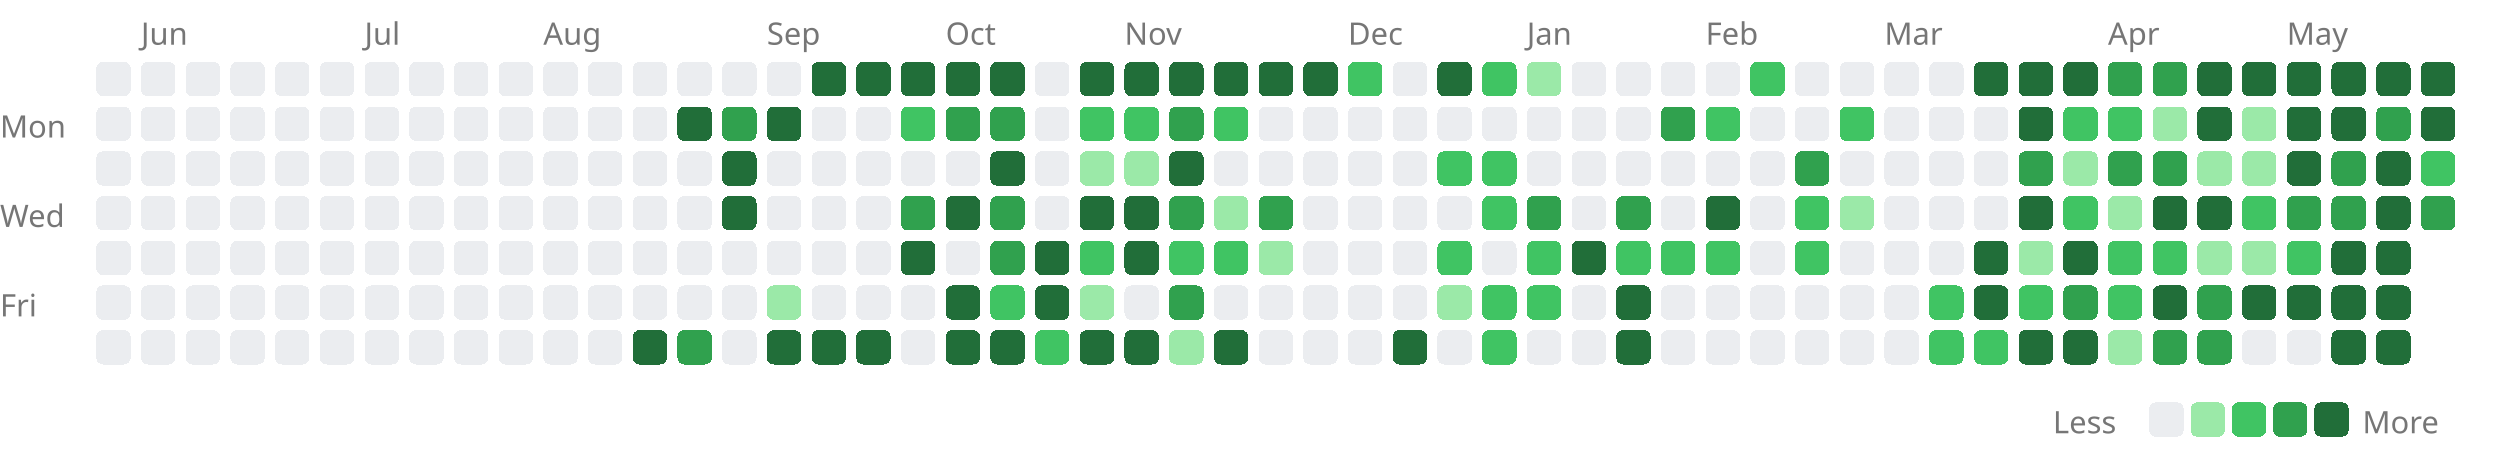
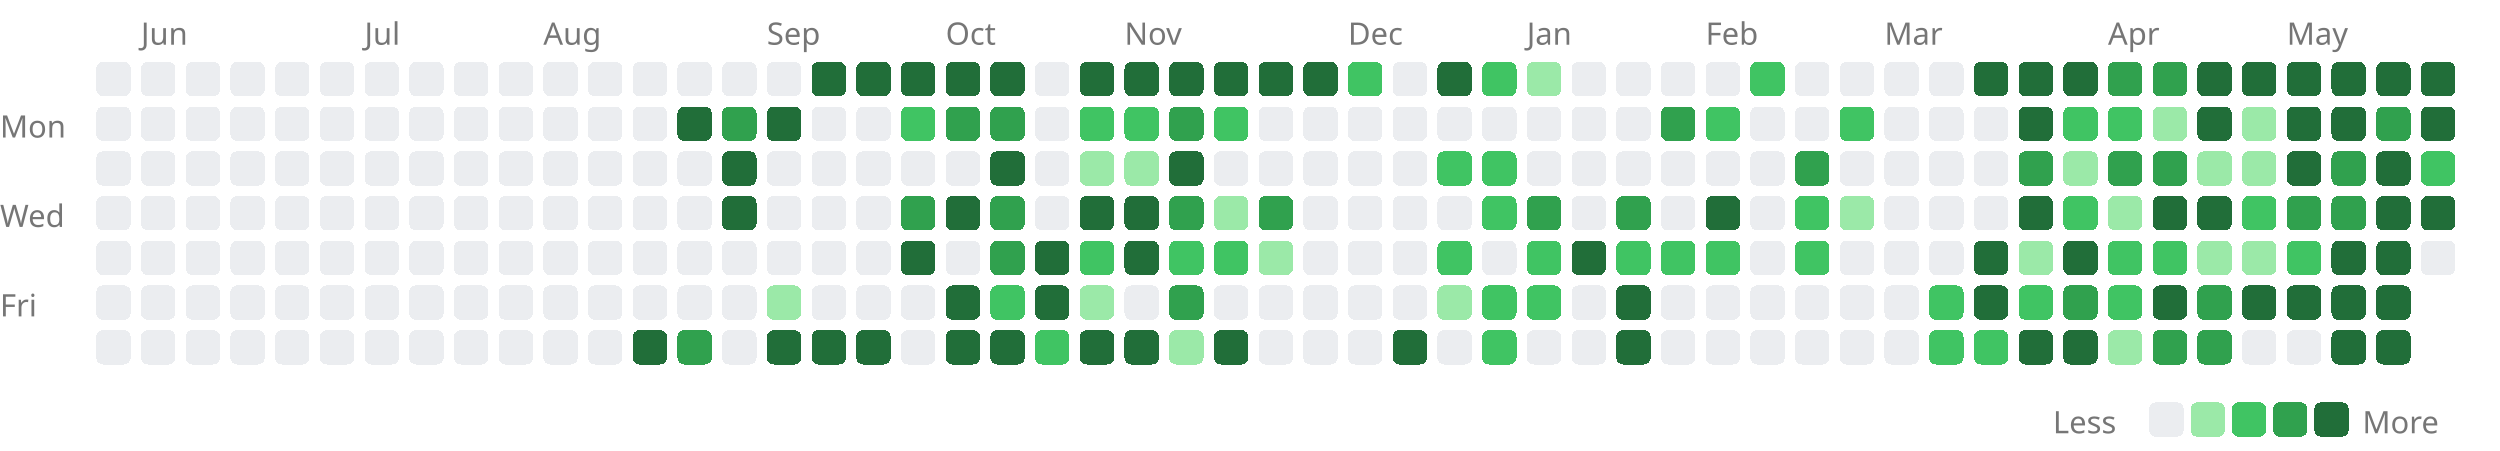
<svg xmlns="http://www.w3.org/2000/svg" width="727" height="131" viewBox="0 0 727 131">
  <style>.lv0{fill:#ebedf0}@media(prefers-color-scheme:dark){.lv0{fill:#161b22}}.lv1{fill:#9be9a8}@media(prefers-color-scheme:dark){.lv1{fill:#0e4429}}.lv2{fill:#40c463}@media(prefers-color-scheme:dark){.lv2{fill:#006d32}}.lv3{fill:#30a14e}@media(prefers-color-scheme:dark){.lv3{fill:#26a641}}.lv4{fill:#216e39}@media(prefers-color-scheme:dark){.lv4{fill:#39d353}}rect{shape-rendering:crispEdges}</style>
  <text x="41" y="13" font-size="9" font-family="sans-serif" fill="#767676">Jun</text>
  <text x="106" y="13" font-size="9" font-family="sans-serif" fill="#767676">Jul</text>
  <text x="158" y="13" font-size="9" font-family="sans-serif" fill="#767676">Aug</text>
  <text x="223" y="13" font-size="9" font-family="sans-serif" fill="#767676">Sep</text>
  <text x="275" y="13" font-size="9" font-family="sans-serif" fill="#767676">Oct</text>
  <text x="327" y="13" font-size="9" font-family="sans-serif" fill="#767676">Nov</text>
  <text x="392" y="13" font-size="9" font-family="sans-serif" fill="#767676">Dec</text>
  <text x="444" y="13" font-size="9" font-family="sans-serif" fill="#767676">Jan</text>
  <text x="496" y="13" font-size="9" font-family="sans-serif" fill="#767676">Feb</text>
  <text x="548" y="13" font-size="9" font-family="sans-serif" fill="#767676">Mar</text>
  <text x="613" y="13" font-size="9" font-family="sans-serif" fill="#767676">Apr</text>
  <text x="665" y="13" font-size="9" font-family="sans-serif" fill="#767676">May</text>
  <text x="0" y="40" font-size="9" font-family="sans-serif" fill="#767676">Mon</text>
  <text x="0" y="66" font-size="9" font-family="sans-serif" fill="#767676">Wed</text>
  <text x="0" y="92" font-size="9" font-family="sans-serif" fill="#767676">Fri</text>
  <rect x="28" y="18" width="10" height="10" rx="2" class="lv0" />
  <rect x="28" y="31" width="10" height="10" rx="2" class="lv0" />
  <rect x="28" y="44" width="10" height="10" rx="2" class="lv0" />
  <rect x="28" y="57" width="10" height="10" rx="2" class="lv0" />
  <rect x="28" y="70" width="10" height="10" rx="2" class="lv0" />
  <rect x="28" y="83" width="10" height="10" rx="2" class="lv0" />
  <rect x="28" y="96" width="10" height="10" rx="2" class="lv0" />
  <rect x="41" y="18" width="10" height="10" rx="2" class="lv0" />
  <rect x="41" y="31" width="10" height="10" rx="2" class="lv0" />
  <rect x="41" y="44" width="10" height="10" rx="2" class="lv0" />
  <rect x="41" y="57" width="10" height="10" rx="2" class="lv0" />
  <rect x="41" y="70" width="10" height="10" rx="2" class="lv0" />
  <rect x="41" y="83" width="10" height="10" rx="2" class="lv0" />
  <rect x="41" y="96" width="10" height="10" rx="2" class="lv0" />
  <rect x="54" y="18" width="10" height="10" rx="2" class="lv0" />
  <rect x="54" y="31" width="10" height="10" rx="2" class="lv0" />
  <rect x="54" y="44" width="10" height="10" rx="2" class="lv0" />
  <rect x="54" y="57" width="10" height="10" rx="2" class="lv0" />
  <rect x="54" y="70" width="10" height="10" rx="2" class="lv0" />
  <rect x="54" y="83" width="10" height="10" rx="2" class="lv0" />
  <rect x="54" y="96" width="10" height="10" rx="2" class="lv0" />
  <rect x="67" y="18" width="10" height="10" rx="2" class="lv0" />
  <rect x="67" y="31" width="10" height="10" rx="2" class="lv0" />
  <rect x="67" y="44" width="10" height="10" rx="2" class="lv0" />
  <rect x="67" y="57" width="10" height="10" rx="2" class="lv0" />
  <rect x="67" y="70" width="10" height="10" rx="2" class="lv0" />
  <rect x="67" y="83" width="10" height="10" rx="2" class="lv0" />
  <rect x="67" y="96" width="10" height="10" rx="2" class="lv0" />
  <rect x="80" y="18" width="10" height="10" rx="2" class="lv0" />
  <rect x="80" y="31" width="10" height="10" rx="2" class="lv0" />
  <rect x="80" y="44" width="10" height="10" rx="2" class="lv0" />
  <rect x="80" y="57" width="10" height="10" rx="2" class="lv0" />
  <rect x="80" y="70" width="10" height="10" rx="2" class="lv0" />
  <rect x="80" y="83" width="10" height="10" rx="2" class="lv0" />
  <rect x="80" y="96" width="10" height="10" rx="2" class="lv0" />
  <rect x="93" y="18" width="10" height="10" rx="2" class="lv0" />
  <rect x="93" y="31" width="10" height="10" rx="2" class="lv0" />
  <rect x="93" y="44" width="10" height="10" rx="2" class="lv0" />
  <rect x="93" y="57" width="10" height="10" rx="2" class="lv0" />
  <rect x="93" y="70" width="10" height="10" rx="2" class="lv0" />
  <rect x="93" y="83" width="10" height="10" rx="2" class="lv0" />
  <rect x="93" y="96" width="10" height="10" rx="2" class="lv0" />
  <rect x="106" y="18" width="10" height="10" rx="2" class="lv0" />
  <rect x="106" y="31" width="10" height="10" rx="2" class="lv0" />
  <rect x="106" y="44" width="10" height="10" rx="2" class="lv0" />
  <rect x="106" y="57" width="10" height="10" rx="2" class="lv0" />
  <rect x="106" y="70" width="10" height="10" rx="2" class="lv0" />
  <rect x="106" y="83" width="10" height="10" rx="2" class="lv0" />
  <rect x="106" y="96" width="10" height="10" rx="2" class="lv0" />
  <rect x="119" y="18" width="10" height="10" rx="2" class="lv0" />
  <rect x="119" y="31" width="10" height="10" rx="2" class="lv0" />
  <rect x="119" y="44" width="10" height="10" rx="2" class="lv0" />
  <rect x="119" y="57" width="10" height="10" rx="2" class="lv0" />
  <rect x="119" y="70" width="10" height="10" rx="2" class="lv0" />
  <rect x="119" y="83" width="10" height="10" rx="2" class="lv0" />
  <rect x="119" y="96" width="10" height="10" rx="2" class="lv0" />
  <rect x="132" y="18" width="10" height="10" rx="2" class="lv0" />
  <rect x="132" y="31" width="10" height="10" rx="2" class="lv0" />
  <rect x="132" y="44" width="10" height="10" rx="2" class="lv0" />
  <rect x="132" y="57" width="10" height="10" rx="2" class="lv0" />
  <rect x="132" y="70" width="10" height="10" rx="2" class="lv0" />
  <rect x="132" y="83" width="10" height="10" rx="2" class="lv0" />
  <rect x="132" y="96" width="10" height="10" rx="2" class="lv0" />
  <rect x="145" y="18" width="10" height="10" rx="2" class="lv0" />
  <rect x="145" y="31" width="10" height="10" rx="2" class="lv0" />
  <rect x="145" y="44" width="10" height="10" rx="2" class="lv0" />
  <rect x="145" y="57" width="10" height="10" rx="2" class="lv0" />
  <rect x="145" y="70" width="10" height="10" rx="2" class="lv0" />
  <rect x="145" y="83" width="10" height="10" rx="2" class="lv0" />
  <rect x="145" y="96" width="10" height="10" rx="2" class="lv0" />
  <rect x="158" y="18" width="10" height="10" rx="2" class="lv0" />
  <rect x="158" y="31" width="10" height="10" rx="2" class="lv0" />
  <rect x="158" y="44" width="10" height="10" rx="2" class="lv0" />
  <rect x="158" y="57" width="10" height="10" rx="2" class="lv0" />
  <rect x="158" y="70" width="10" height="10" rx="2" class="lv0" />
  <rect x="158" y="83" width="10" height="10" rx="2" class="lv0" />
  <rect x="158" y="96" width="10" height="10" rx="2" class="lv0" />
  <rect x="171" y="18" width="10" height="10" rx="2" class="lv0" />
  <rect x="171" y="31" width="10" height="10" rx="2" class="lv0" />
  <rect x="171" y="44" width="10" height="10" rx="2" class="lv0" />
  <rect x="171" y="57" width="10" height="10" rx="2" class="lv0" />
  <rect x="171" y="70" width="10" height="10" rx="2" class="lv0" />
  <rect x="171" y="83" width="10" height="10" rx="2" class="lv0" />
  <rect x="171" y="96" width="10" height="10" rx="2" class="lv0" />
  <rect x="184" y="18" width="10" height="10" rx="2" class="lv0" />
  <rect x="184" y="31" width="10" height="10" rx="2" class="lv0" />
  <rect x="184" y="44" width="10" height="10" rx="2" class="lv0" />
  <rect x="184" y="57" width="10" height="10" rx="2" class="lv0" />
  <rect x="184" y="70" width="10" height="10" rx="2" class="lv0" />
  <rect x="184" y="83" width="10" height="10" rx="2" class="lv0" />
  <rect x="184" y="96" width="10" height="10" rx="2" class="lv4" />
  <rect x="197" y="18" width="10" height="10" rx="2" class="lv0" />
  <rect x="197" y="31" width="10" height="10" rx="2" class="lv4" />
  <rect x="197" y="44" width="10" height="10" rx="2" class="lv0" />
  <rect x="197" y="57" width="10" height="10" rx="2" class="lv0" />
  <rect x="197" y="70" width="10" height="10" rx="2" class="lv0" />
  <rect x="197" y="83" width="10" height="10" rx="2" class="lv0" />
  <rect x="197" y="96" width="10" height="10" rx="2" class="lv3" />
  <rect x="210" y="18" width="10" height="10" rx="2" class="lv0" />
  <rect x="210" y="31" width="10" height="10" rx="2" class="lv3" />
  <rect x="210" y="44" width="10" height="10" rx="2" class="lv4" />
  <rect x="210" y="57" width="10" height="10" rx="2" class="lv4" />
  <rect x="210" y="70" width="10" height="10" rx="2" class="lv0" />
  <rect x="210" y="83" width="10" height="10" rx="2" class="lv0" />
  <rect x="210" y="96" width="10" height="10" rx="2" class="lv0" />
  <rect x="223" y="18" width="10" height="10" rx="2" class="lv0" />
  <rect x="223" y="31" width="10" height="10" rx="2" class="lv4" />
  <rect x="223" y="44" width="10" height="10" rx="2" class="lv0" />
  <rect x="223" y="57" width="10" height="10" rx="2" class="lv0" />
  <rect x="223" y="70" width="10" height="10" rx="2" class="lv0" />
  <rect x="223" y="83" width="10" height="10" rx="2" class="lv1" />
  <rect x="223" y="96" width="10" height="10" rx="2" class="lv4" />
  <rect x="236" y="18" width="10" height="10" rx="2" class="lv4" />
  <rect x="236" y="31" width="10" height="10" rx="2" class="lv0" />
  <rect x="236" y="44" width="10" height="10" rx="2" class="lv0" />
  <rect x="236" y="57" width="10" height="10" rx="2" class="lv0" />
  <rect x="236" y="70" width="10" height="10" rx="2" class="lv0" />
  <rect x="236" y="83" width="10" height="10" rx="2" class="lv0" />
  <rect x="236" y="96" width="10" height="10" rx="2" class="lv4" />
  <rect x="249" y="18" width="10" height="10" rx="2" class="lv4" />
  <rect x="249" y="31" width="10" height="10" rx="2" class="lv0" />
  <rect x="249" y="44" width="10" height="10" rx="2" class="lv0" />
  <rect x="249" y="57" width="10" height="10" rx="2" class="lv0" />
  <rect x="249" y="70" width="10" height="10" rx="2" class="lv0" />
  <rect x="249" y="83" width="10" height="10" rx="2" class="lv0" />
  <rect x="249" y="96" width="10" height="10" rx="2" class="lv4" />
  <rect x="262" y="18" width="10" height="10" rx="2" class="lv4" />
  <rect x="262" y="31" width="10" height="10" rx="2" class="lv2" />
  <rect x="262" y="44" width="10" height="10" rx="2" class="lv0" />
  <rect x="262" y="57" width="10" height="10" rx="2" class="lv3" />
  <rect x="262" y="70" width="10" height="10" rx="2" class="lv4" />
  <rect x="262" y="83" width="10" height="10" rx="2" class="lv0" />
  <rect x="262" y="96" width="10" height="10" rx="2" class="lv0" />
  <rect x="275" y="18" width="10" height="10" rx="2" class="lv4" />
  <rect x="275" y="31" width="10" height="10" rx="2" class="lv3" />
  <rect x="275" y="44" width="10" height="10" rx="2" class="lv0" />
  <rect x="275" y="57" width="10" height="10" rx="2" class="lv4" />
  <rect x="275" y="70" width="10" height="10" rx="2" class="lv0" />
  <rect x="275" y="83" width="10" height="10" rx="2" class="lv4" />
  <rect x="275" y="96" width="10" height="10" rx="2" class="lv4" />
  <rect x="288" y="18" width="10" height="10" rx="2" class="lv4" />
  <rect x="288" y="31" width="10" height="10" rx="2" class="lv3" />
  <rect x="288" y="44" width="10" height="10" rx="2" class="lv4" />
  <rect x="288" y="57" width="10" height="10" rx="2" class="lv3" />
  <rect x="288" y="70" width="10" height="10" rx="2" class="lv3" />
  <rect x="288" y="83" width="10" height="10" rx="2" class="lv2" />
  <rect x="288" y="96" width="10" height="10" rx="2" class="lv4" />
  <rect x="301" y="18" width="10" height="10" rx="2" class="lv0" />
  <rect x="301" y="31" width="10" height="10" rx="2" class="lv0" />
  <rect x="301" y="44" width="10" height="10" rx="2" class="lv0" />
  <rect x="301" y="57" width="10" height="10" rx="2" class="lv0" />
  <rect x="301" y="70" width="10" height="10" rx="2" class="lv4" />
  <rect x="301" y="83" width="10" height="10" rx="2" class="lv4" />
  <rect x="301" y="96" width="10" height="10" rx="2" class="lv2" />
  <rect x="314" y="18" width="10" height="10" rx="2" class="lv4" />
  <rect x="314" y="31" width="10" height="10" rx="2" class="lv2" />
  <rect x="314" y="44" width="10" height="10" rx="2" class="lv1" />
  <rect x="314" y="57" width="10" height="10" rx="2" class="lv4" />
  <rect x="314" y="70" width="10" height="10" rx="2" class="lv2" />
  <rect x="314" y="83" width="10" height="10" rx="2" class="lv1" />
  <rect x="314" y="96" width="10" height="10" rx="2" class="lv4" />
  <rect x="327" y="18" width="10" height="10" rx="2" class="lv4" />
  <rect x="327" y="31" width="10" height="10" rx="2" class="lv2" />
  <rect x="327" y="44" width="10" height="10" rx="2" class="lv1" />
  <rect x="327" y="57" width="10" height="10" rx="2" class="lv4" />
  <rect x="327" y="70" width="10" height="10" rx="2" class="lv4" />
  <rect x="327" y="83" width="10" height="10" rx="2" class="lv0" />
  <rect x="327" y="96" width="10" height="10" rx="2" class="lv4" />
  <rect x="340" y="18" width="10" height="10" rx="2" class="lv4" />
  <rect x="340" y="31" width="10" height="10" rx="2" class="lv3" />
  <rect x="340" y="44" width="10" height="10" rx="2" class="lv4" />
  <rect x="340" y="57" width="10" height="10" rx="2" class="lv3" />
  <rect x="340" y="70" width="10" height="10" rx="2" class="lv2" />
  <rect x="340" y="83" width="10" height="10" rx="2" class="lv3" />
  <rect x="340" y="96" width="10" height="10" rx="2" class="lv1" />
  <rect x="353" y="18" width="10" height="10" rx="2" class="lv4" />
  <rect x="353" y="31" width="10" height="10" rx="2" class="lv2" />
  <rect x="353" y="44" width="10" height="10" rx="2" class="lv0" />
  <rect x="353" y="57" width="10" height="10" rx="2" class="lv1" />
  <rect x="353" y="70" width="10" height="10" rx="2" class="lv2" />
  <rect x="353" y="83" width="10" height="10" rx="2" class="lv0" />
  <rect x="353" y="96" width="10" height="10" rx="2" class="lv4" />
  <rect x="366" y="18" width="10" height="10" rx="2" class="lv4" />
  <rect x="366" y="31" width="10" height="10" rx="2" class="lv0" />
  <rect x="366" y="44" width="10" height="10" rx="2" class="lv0" />
  <rect x="366" y="57" width="10" height="10" rx="2" class="lv3" />
  <rect x="366" y="70" width="10" height="10" rx="2" class="lv1" />
  <rect x="366" y="83" width="10" height="10" rx="2" class="lv0" />
  <rect x="366" y="96" width="10" height="10" rx="2" class="lv0" />
  <rect x="379" y="18" width="10" height="10" rx="2" class="lv4" />
  <rect x="379" y="31" width="10" height="10" rx="2" class="lv0" />
  <rect x="379" y="44" width="10" height="10" rx="2" class="lv0" />
  <rect x="379" y="57" width="10" height="10" rx="2" class="lv0" />
  <rect x="379" y="70" width="10" height="10" rx="2" class="lv0" />
  <rect x="379" y="83" width="10" height="10" rx="2" class="lv0" />
  <rect x="379" y="96" width="10" height="10" rx="2" class="lv0" />
  <rect x="392" y="18" width="10" height="10" rx="2" class="lv2" />
  <rect x="392" y="31" width="10" height="10" rx="2" class="lv0" />
  <rect x="392" y="44" width="10" height="10" rx="2" class="lv0" />
  <rect x="392" y="57" width="10" height="10" rx="2" class="lv0" />
  <rect x="392" y="70" width="10" height="10" rx="2" class="lv0" />
  <rect x="392" y="83" width="10" height="10" rx="2" class="lv0" />
  <rect x="392" y="96" width="10" height="10" rx="2" class="lv0" />
  <rect x="405" y="18" width="10" height="10" rx="2" class="lv0" />
  <rect x="405" y="31" width="10" height="10" rx="2" class="lv0" />
  <rect x="405" y="44" width="10" height="10" rx="2" class="lv0" />
  <rect x="405" y="57" width="10" height="10" rx="2" class="lv0" />
  <rect x="405" y="70" width="10" height="10" rx="2" class="lv0" />
  <rect x="405" y="83" width="10" height="10" rx="2" class="lv0" />
  <rect x="405" y="96" width="10" height="10" rx="2" class="lv4" />
  <rect x="418" y="18" width="10" height="10" rx="2" class="lv4" />
  <rect x="418" y="31" width="10" height="10" rx="2" class="lv0" />
  <rect x="418" y="44" width="10" height="10" rx="2" class="lv2" />
  <rect x="418" y="57" width="10" height="10" rx="2" class="lv0" />
  <rect x="418" y="70" width="10" height="10" rx="2" class="lv2" />
  <rect x="418" y="83" width="10" height="10" rx="2" class="lv1" />
  <rect x="418" y="96" width="10" height="10" rx="2" class="lv0" />
  <rect x="431" y="18" width="10" height="10" rx="2" class="lv2" />
  <rect x="431" y="31" width="10" height="10" rx="2" class="lv0" />
  <rect x="431" y="44" width="10" height="10" rx="2" class="lv2" />
  <rect x="431" y="57" width="10" height="10" rx="2" class="lv2" />
  <rect x="431" y="70" width="10" height="10" rx="2" class="lv0" />
  <rect x="431" y="83" width="10" height="10" rx="2" class="lv2" />
  <rect x="431" y="96" width="10" height="10" rx="2" class="lv2" />
  <rect x="444" y="18" width="10" height="10" rx="2" class="lv1" />
  <rect x="444" y="31" width="10" height="10" rx="2" class="lv0" />
  <rect x="444" y="44" width="10" height="10" rx="2" class="lv0" />
  <rect x="444" y="57" width="10" height="10" rx="2" class="lv3" />
  <rect x="444" y="70" width="10" height="10" rx="2" class="lv2" />
  <rect x="444" y="83" width="10" height="10" rx="2" class="lv2" />
  <rect x="444" y="96" width="10" height="10" rx="2" class="lv0" />
  <rect x="457" y="18" width="10" height="10" rx="2" class="lv0" />
  <rect x="457" y="31" width="10" height="10" rx="2" class="lv0" />
  <rect x="457" y="44" width="10" height="10" rx="2" class="lv0" />
  <rect x="457" y="57" width="10" height="10" rx="2" class="lv0" />
  <rect x="457" y="70" width="10" height="10" rx="2" class="lv4" />
  <rect x="457" y="83" width="10" height="10" rx="2" class="lv0" />
  <rect x="457" y="96" width="10" height="10" rx="2" class="lv0" />
  <rect x="470" y="18" width="10" height="10" rx="2" class="lv0" />
  <rect x="470" y="31" width="10" height="10" rx="2" class="lv0" />
  <rect x="470" y="44" width="10" height="10" rx="2" class="lv0" />
  <rect x="470" y="57" width="10" height="10" rx="2" class="lv3" />
  <rect x="470" y="70" width="10" height="10" rx="2" class="lv2" />
  <rect x="470" y="83" width="10" height="10" rx="2" class="lv4" />
  <rect x="470" y="96" width="10" height="10" rx="2" class="lv4" />
  <rect x="483" y="18" width="10" height="10" rx="2" class="lv0" />
  <rect x="483" y="31" width="10" height="10" rx="2" class="lv3" />
  <rect x="483" y="44" width="10" height="10" rx="2" class="lv0" />
  <rect x="483" y="57" width="10" height="10" rx="2" class="lv0" />
  <rect x="483" y="70" width="10" height="10" rx="2" class="lv2" />
  <rect x="483" y="83" width="10" height="10" rx="2" class="lv0" />
  <rect x="483" y="96" width="10" height="10" rx="2" class="lv0" />
  <rect x="496" y="18" width="10" height="10" rx="2" class="lv0" />
  <rect x="496" y="31" width="10" height="10" rx="2" class="lv2" />
  <rect x="496" y="44" width="10" height="10" rx="2" class="lv0" />
  <rect x="496" y="57" width="10" height="10" rx="2" class="lv4" />
  <rect x="496" y="70" width="10" height="10" rx="2" class="lv2" />
  <rect x="496" y="83" width="10" height="10" rx="2" class="lv0" />
  <rect x="496" y="96" width="10" height="10" rx="2" class="lv0" />
  <rect x="509" y="18" width="10" height="10" rx="2" class="lv2" />
  <rect x="509" y="31" width="10" height="10" rx="2" class="lv0" />
  <rect x="509" y="44" width="10" height="10" rx="2" class="lv0" />
  <rect x="509" y="57" width="10" height="10" rx="2" class="lv0" />
  <rect x="509" y="70" width="10" height="10" rx="2" class="lv0" />
  <rect x="509" y="83" width="10" height="10" rx="2" class="lv0" />
  <rect x="509" y="96" width="10" height="10" rx="2" class="lv0" />
  <rect x="522" y="18" width="10" height="10" rx="2" class="lv0" />
  <rect x="522" y="31" width="10" height="10" rx="2" class="lv0" />
  <rect x="522" y="44" width="10" height="10" rx="2" class="lv3" />
  <rect x="522" y="57" width="10" height="10" rx="2" class="lv2" />
  <rect x="522" y="70" width="10" height="10" rx="2" class="lv2" />
  <rect x="522" y="83" width="10" height="10" rx="2" class="lv0" />
  <rect x="522" y="96" width="10" height="10" rx="2" class="lv0" />
  <rect x="535" y="18" width="10" height="10" rx="2" class="lv0" />
  <rect x="535" y="31" width="10" height="10" rx="2" class="lv2" />
  <rect x="535" y="44" width="10" height="10" rx="2" class="lv0" />
  <rect x="535" y="57" width="10" height="10" rx="2" class="lv1" />
  <rect x="535" y="70" width="10" height="10" rx="2" class="lv0" />
  <rect x="535" y="83" width="10" height="10" rx="2" class="lv0" />
  <rect x="535" y="96" width="10" height="10" rx="2" class="lv0" />
  <rect x="548" y="18" width="10" height="10" rx="2" class="lv0" />
  <rect x="548" y="31" width="10" height="10" rx="2" class="lv0" />
  <rect x="548" y="44" width="10" height="10" rx="2" class="lv0" />
  <rect x="548" y="57" width="10" height="10" rx="2" class="lv0" />
  <rect x="548" y="70" width="10" height="10" rx="2" class="lv0" />
  <rect x="548" y="83" width="10" height="10" rx="2" class="lv0" />
  <rect x="548" y="96" width="10" height="10" rx="2" class="lv0" />
  <rect x="561" y="18" width="10" height="10" rx="2" class="lv0" />
  <rect x="561" y="31" width="10" height="10" rx="2" class="lv0" />
  <rect x="561" y="44" width="10" height="10" rx="2" class="lv0" />
  <rect x="561" y="57" width="10" height="10" rx="2" class="lv0" />
  <rect x="561" y="70" width="10" height="10" rx="2" class="lv0" />
  <rect x="561" y="83" width="10" height="10" rx="2" class="lv2" />
  <rect x="561" y="96" width="10" height="10" rx="2" class="lv2" />
  <rect x="574" y="18" width="10" height="10" rx="2" class="lv4" />
  <rect x="574" y="31" width="10" height="10" rx="2" class="lv0" />
  <rect x="574" y="44" width="10" height="10" rx="2" class="lv0" />
  <rect x="574" y="57" width="10" height="10" rx="2" class="lv0" />
  <rect x="574" y="70" width="10" height="10" rx="2" class="lv4" />
  <rect x="574" y="83" width="10" height="10" rx="2" class="lv4" />
  <rect x="574" y="96" width="10" height="10" rx="2" class="lv2" />
  <rect x="587" y="18" width="10" height="10" rx="2" class="lv4" />
  <rect x="587" y="31" width="10" height="10" rx="2" class="lv4" />
  <rect x="587" y="44" width="10" height="10" rx="2" class="lv3" />
  <rect x="587" y="57" width="10" height="10" rx="2" class="lv4" />
  <rect x="587" y="70" width="10" height="10" rx="2" class="lv1" />
  <rect x="587" y="83" width="10" height="10" rx="2" class="lv2" />
  <rect x="587" y="96" width="10" height="10" rx="2" class="lv4" />
  <rect x="600" y="18" width="10" height="10" rx="2" class="lv4" />
  <rect x="600" y="31" width="10" height="10" rx="2" class="lv2" />
  <rect x="600" y="44" width="10" height="10" rx="2" class="lv1" />
  <rect x="600" y="57" width="10" height="10" rx="2" class="lv2" />
  <rect x="600" y="70" width="10" height="10" rx="2" class="lv4" />
  <rect x="600" y="83" width="10" height="10" rx="2" class="lv3" />
  <rect x="600" y="96" width="10" height="10" rx="2" class="lv4" />
  <rect x="613" y="18" width="10" height="10" rx="2" class="lv3" />
  <rect x="613" y="31" width="10" height="10" rx="2" class="lv2" />
  <rect x="613" y="44" width="10" height="10" rx="2" class="lv3" />
  <rect x="613" y="57" width="10" height="10" rx="2" class="lv1" />
  <rect x="613" y="70" width="10" height="10" rx="2" class="lv2" />
  <rect x="613" y="83" width="10" height="10" rx="2" class="lv2" />
  <rect x="613" y="96" width="10" height="10" rx="2" class="lv1" />
  <rect x="626" y="18" width="10" height="10" rx="2" class="lv3" />
  <rect x="626" y="31" width="10" height="10" rx="2" class="lv1" />
  <rect x="626" y="44" width="10" height="10" rx="2" class="lv3" />
  <rect x="626" y="57" width="10" height="10" rx="2" class="lv4" />
  <rect x="626" y="70" width="10" height="10" rx="2" class="lv2" />
  <rect x="626" y="83" width="10" height="10" rx="2" class="lv4" />
  <rect x="626" y="96" width="10" height="10" rx="2" class="lv3" />
  <rect x="639" y="18" width="10" height="10" rx="2" class="lv4" />
  <rect x="639" y="31" width="10" height="10" rx="2" class="lv4" />
  <rect x="639" y="44" width="10" height="10" rx="2" class="lv1" />
  <rect x="639" y="57" width="10" height="10" rx="2" class="lv4" />
  <rect x="639" y="70" width="10" height="10" rx="2" class="lv1" />
  <rect x="639" y="83" width="10" height="10" rx="2" class="lv3" />
  <rect x="639" y="96" width="10" height="10" rx="2" class="lv3" />
  <rect x="652" y="18" width="10" height="10" rx="2" class="lv4" />
  <rect x="652" y="31" width="10" height="10" rx="2" class="lv1" />
  <rect x="652" y="44" width="10" height="10" rx="2" class="lv1" />
  <rect x="652" y="57" width="10" height="10" rx="2" class="lv2" />
  <rect x="652" y="70" width="10" height="10" rx="2" class="lv1" />
  <rect x="652" y="83" width="10" height="10" rx="2" class="lv4" />
  <rect x="652" y="96" width="10" height="10" rx="2" class="lv0" />
  <rect x="665" y="18" width="10" height="10" rx="2" class="lv4" />
  <rect x="665" y="31" width="10" height="10" rx="2" class="lv4" />
  <rect x="665" y="44" width="10" height="10" rx="2" class="lv4" />
  <rect x="665" y="57" width="10" height="10" rx="2" class="lv3" />
  <rect x="665" y="70" width="10" height="10" rx="2" class="lv2" />
  <rect x="665" y="83" width="10" height="10" rx="2" class="lv4" />
  <rect x="665" y="96" width="10" height="10" rx="2" class="lv0" />
  <rect x="678" y="18" width="10" height="10" rx="2" class="lv4" />
  <rect x="678" y="31" width="10" height="10" rx="2" class="lv4" />
  <rect x="678" y="44" width="10" height="10" rx="2" class="lv3" />
  <rect x="678" y="57" width="10" height="10" rx="2" class="lv3" />
  <rect x="678" y="70" width="10" height="10" rx="2" class="lv4" />
  <rect x="678" y="83" width="10" height="10" rx="2" class="lv4" />
  <rect x="678" y="96" width="10" height="10" rx="2" class="lv4" />
  <rect x="691" y="18" width="10" height="10" rx="2" class="lv4" />
  <rect x="691" y="31" width="10" height="10" rx="2" class="lv3" />
  <rect x="691" y="44" width="10" height="10" rx="2" class="lv4" />
  <rect x="691" y="57" width="10" height="10" rx="2" class="lv4" />
  <rect x="691" y="70" width="10" height="10" rx="2" class="lv4" />
  <rect x="691" y="83" width="10" height="10" rx="2" class="lv4" />
  <rect x="691" y="96" width="10" height="10" rx="2" class="lv4" />
  <rect x="704" y="18" width="10" height="10" rx="2" class="lv4" />
  <rect x="704" y="31" width="10" height="10" rx="2" class="lv4" />
  <rect x="704" y="44" width="10" height="10" rx="2" class="lv2" />
-   <rect x="704" y="57" width="10" height="10" rx="2" class="lv3" />
+   <rect x="704" y="57" width="10" height="10" rx="2" class="lv4" />
+   <rect x="704" y="70" width="10" height="10" rx="2" class="lv0" />
  <text x="597" y="126" font-size="9" font-family="sans-serif" fill="#767676">Less</text>
  <rect x="625" y="117" width="10" height="10" rx="2" class="lv0" />
  <rect x="637" y="117" width="10" height="10" rx="2" class="lv1" />
  <rect x="649" y="117" width="10" height="10" rx="2" class="lv2" />
  <rect x="661" y="117" width="10" height="10" rx="2" class="lv3" />
  <rect x="673" y="117" width="10" height="10" rx="2" class="lv4" />
  <text x="687" y="126" font-size="9" font-family="sans-serif" fill="#767676">More</text>
</svg>
